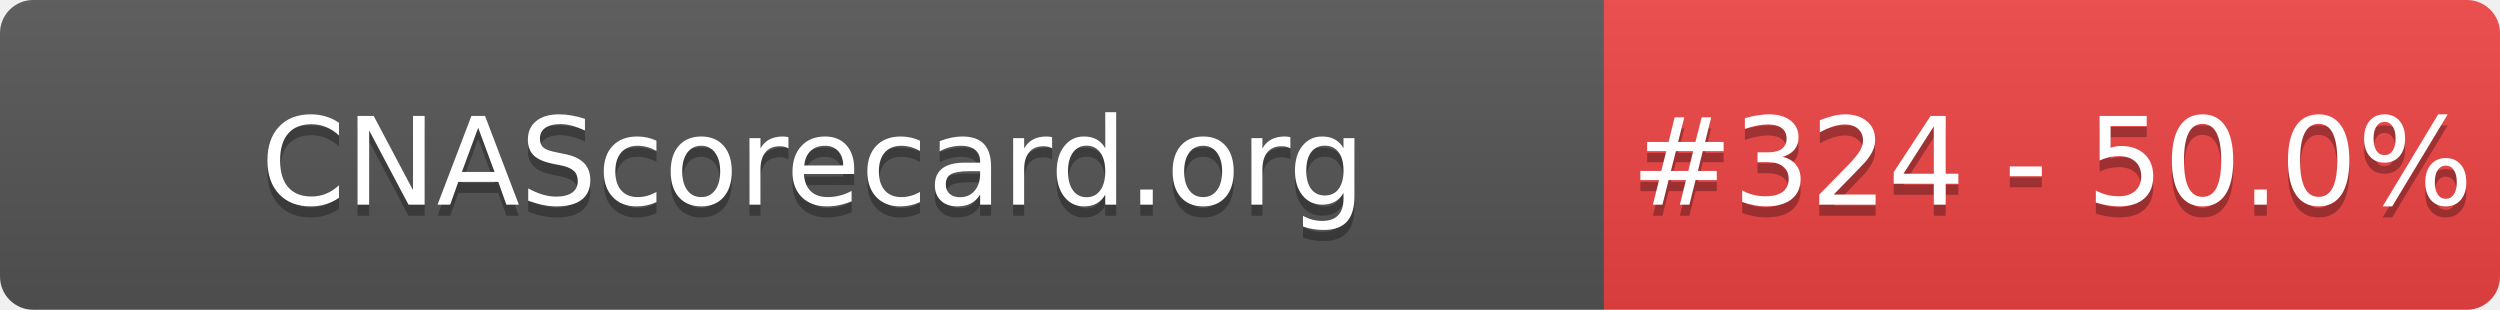
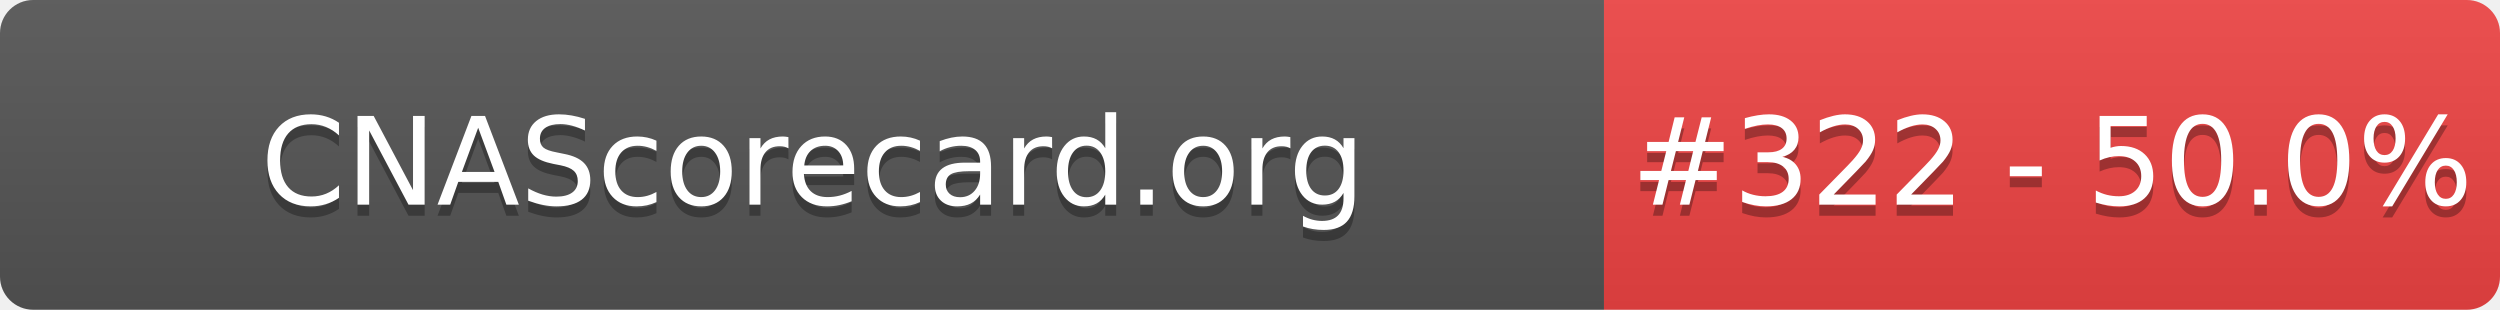
- <svg xmlns="http://www.w3.org/2000/svg" width="226" height="28" role="img" aria-label="CNAScorecard.org: #324 - 50.0%">
+ <svg xmlns="http://www.w3.org/2000/svg" width="226" height="28" role="img" aria-label="CNAScorecard.org: #322 - 50.0%">
  <linearGradient id="s" x2="0" y2="100%">
    <stop offset="0" stop-color="#bbb" stop-opacity=".1" />
    <stop offset="1" stop-opacity=".1" />
  </linearGradient>
  <clipPath id="r">
    <rect width="226" height="28" rx="3" fill="#fff" />
  </clipPath>
  <g clip-path="url(#r)">
    <rect width="145" height="28" fill="#555" />
    <rect x="145" width="81" height="28" fill="#EF4444" />
    <rect width="226" height="28" fill="url(#s)" />
  </g>
  <g fill="#fff" text-anchor="middle" font-family="Verdana,Geneva,DejaVu Sans,sans-serif" text-rendering="geometricPrecision" font-size="110">
    <text aria-hidden="true" x="735" y="195" fill="#010101" fill-opacity=".3" transform="scale(.1)" textLength="1350">CNAScorecard.org</text>
    <text x="735" y="185" transform="scale(.1)" fill="#fff" textLength="1350">CNAScorecard.org</text>
-     <text aria-hidden="true" x="1855" y="195" fill="#010101" fill-opacity=".3" transform="scale(.1)" textLength="660">#324 - 50.0%</text>
-     <text x="1855" y="185" transform="scale(.1)" fill="#fff" textLength="660">#324 - 50.0%</text>
+     <text aria-hidden="true" x="1855" y="195" fill="#010101" fill-opacity=".3" transform="scale(.1)" textLength="660">#322 - 50.0%</text>
+     <text x="1855" y="185" transform="scale(.1)" fill="#fff" textLength="660">#322 - 50.0%</text>
  </g>
</svg>
